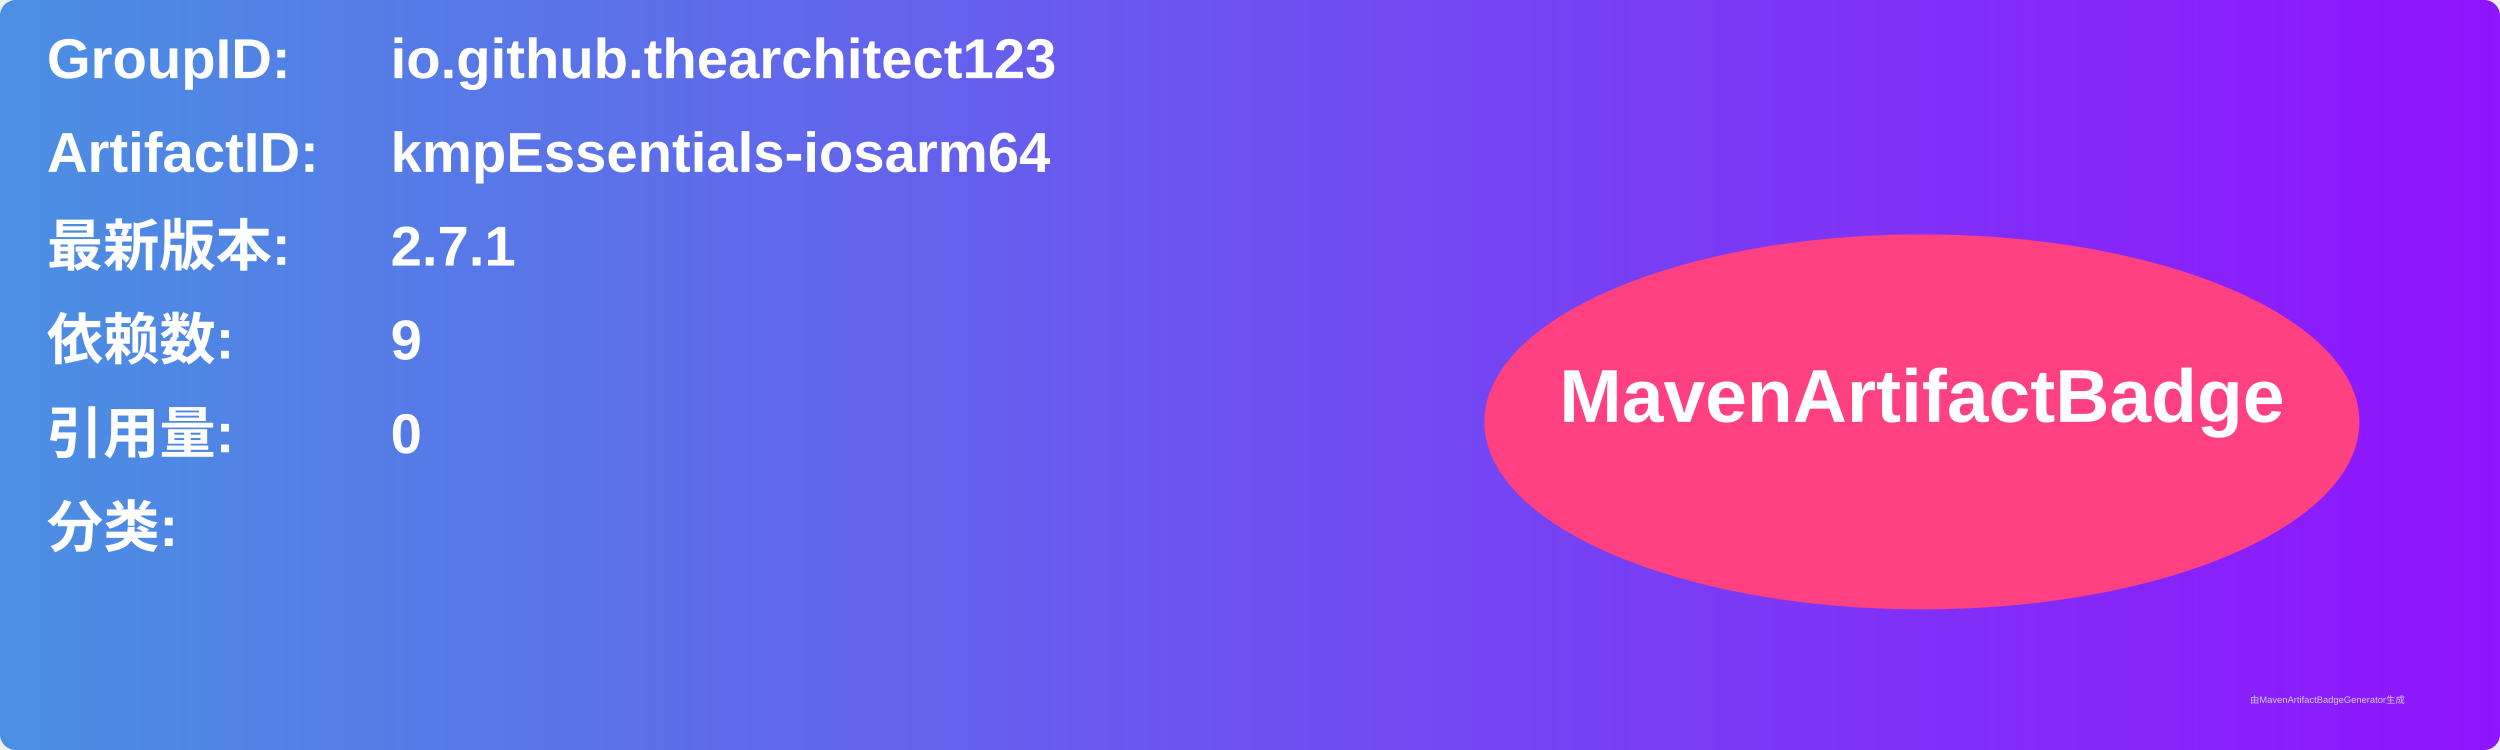
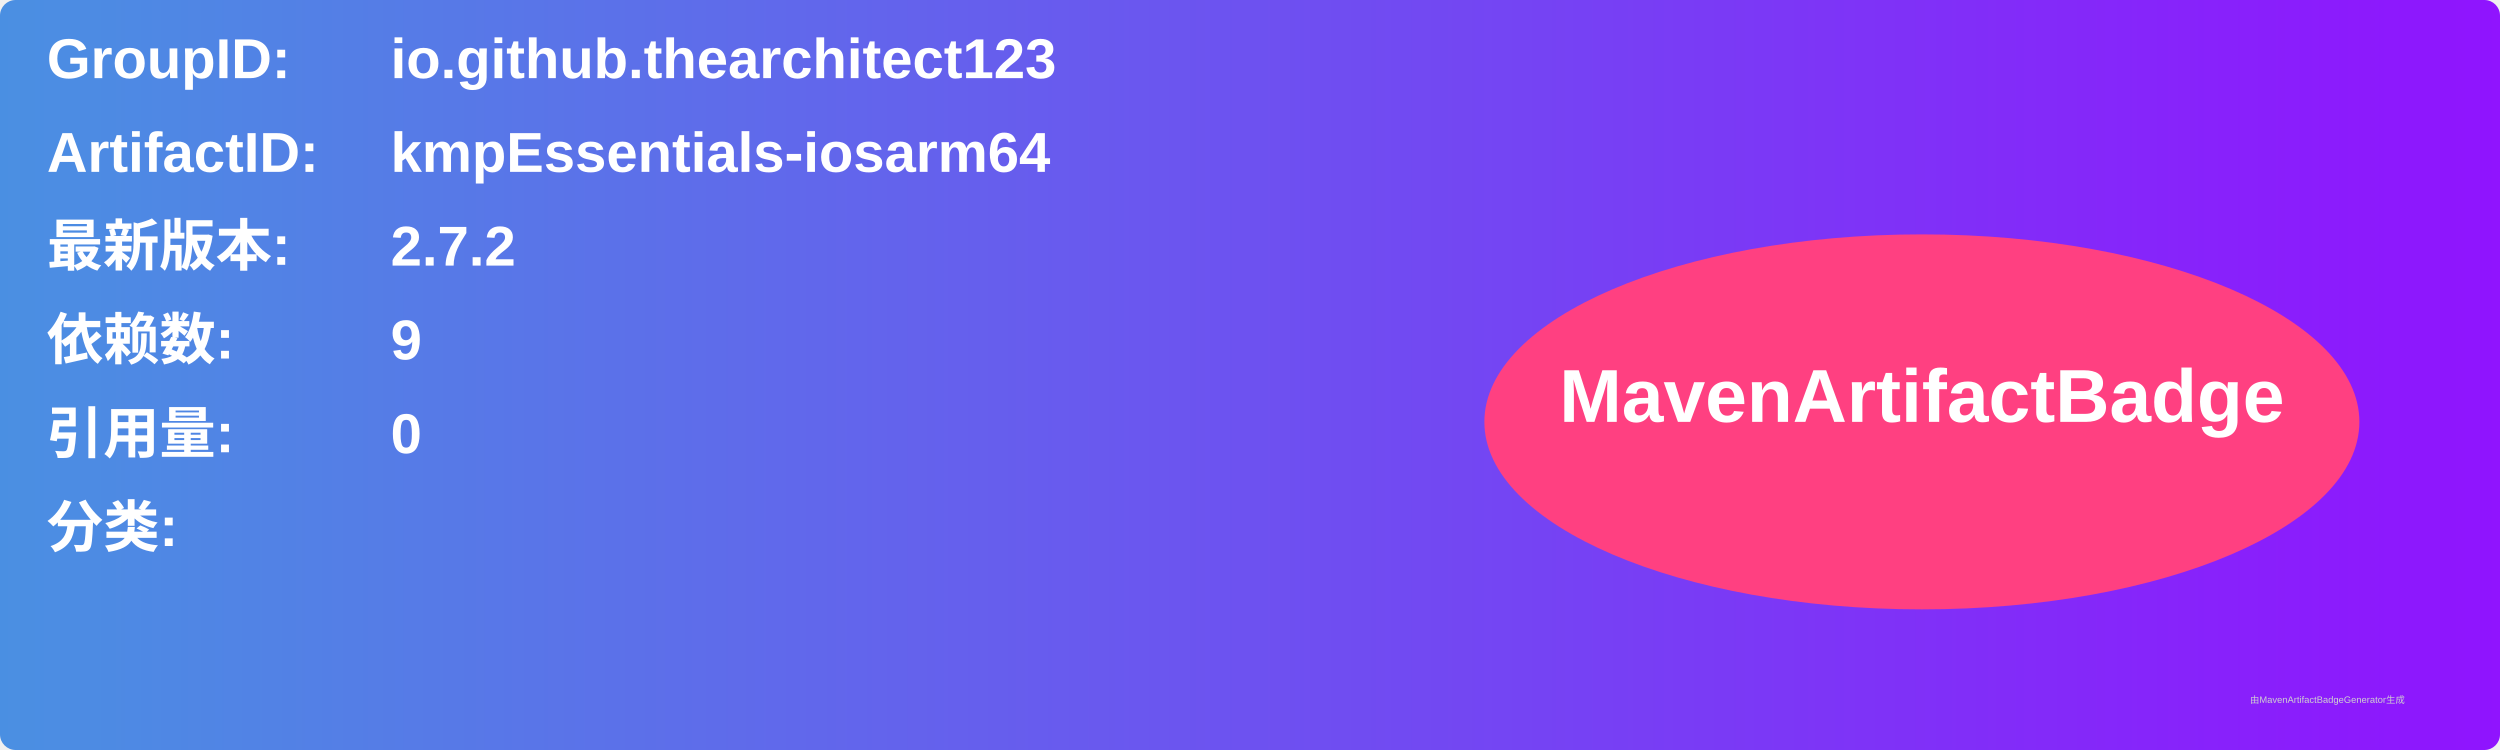
<svg xmlns="http://www.w3.org/2000/svg" width="800" height="240" viewBox="0 0 800 240">
  <linearGradient id="grad" x1="0%" y1="0%" x2="100%" y2="0%">
    <stop offset="0%" stop-color="#4a90e2" />
    <stop offset="100%" stop-color="#9013fe" />
  </linearGradient>
  <rect width="100%" height="100%" rx="5" ry="5" fill="url(#grad)" />
  <g transform="translate(15, 15)">
    <text x="0" y="10" font-family="Arial" font-size="18" fill="white" font-weight="bold" width="260">GroupID:</text>
    <text x="110" y="10" font-family="Arial" font-size="18" fill="white" font-weight="bold" width="460">io.github.thearchitect123</text>
    <text x="0" y="40" font-family="Arial" font-size="18" fill="white" font-weight="bold" width="260">ArtifactID:</text>
    <text x="110" y="40" font-family="Arial" font-size="18" fill="white" font-weight="bold" width="460">kmpEssentials-iosarm64</text>
    <text x="0" y="70" font-family="Arial" font-size="18" fill="white" font-weight="bold">最新版本:</text>
    <text x="110" y="70" font-family="Arial" font-size="18" fill="white" font-weight="bold">
-       <tspan font-weight="bold">2.7.1</tspan>
+       <tspan font-weight="bold">2.7.2</tspan>
    </text>
    <text x="0" y="100" font-family="Arial" font-size="18" fill="white" font-weight="bold">依赖数: </text>
    <text x="110" y="100" font-family="Arial" font-size="18" fill="white">
      <tspan font-weight="bold">9</tspan>
    </text>
    <text x="0" y="130" font-family="Arial" font-size="18" fill="white" font-weight="bold">引用量: </text>
    <text x="110" y="130" font-family="Arial" font-size="18" fill="white">
      <tspan font-weight="bold">0</tspan>
    </text>
    <text x="0" y="160" font-family="Arial" font-size="18" fill="white" font-weight="bold">分类:</text>
    <text x="10" y="190" font-family="Arial" font-size="10" fill="white">
      <tspan font-weight="bold" />
    </text>
    <ellipse cx="600" cy="120" rx="140" ry="60" fill="#ff4081" />
    <text x="600" y="120" text-anchor="middle" font-family="Arial" font-size="24" fill="white" font-weight="bold">MavenArtifactBadge</text>
  </g>
  <text x="720" y="225" font-family="Arial" font-size="3" fill="#d0d0d0">由MavenArtifactBadgeGenerator生成</text>
</svg>
